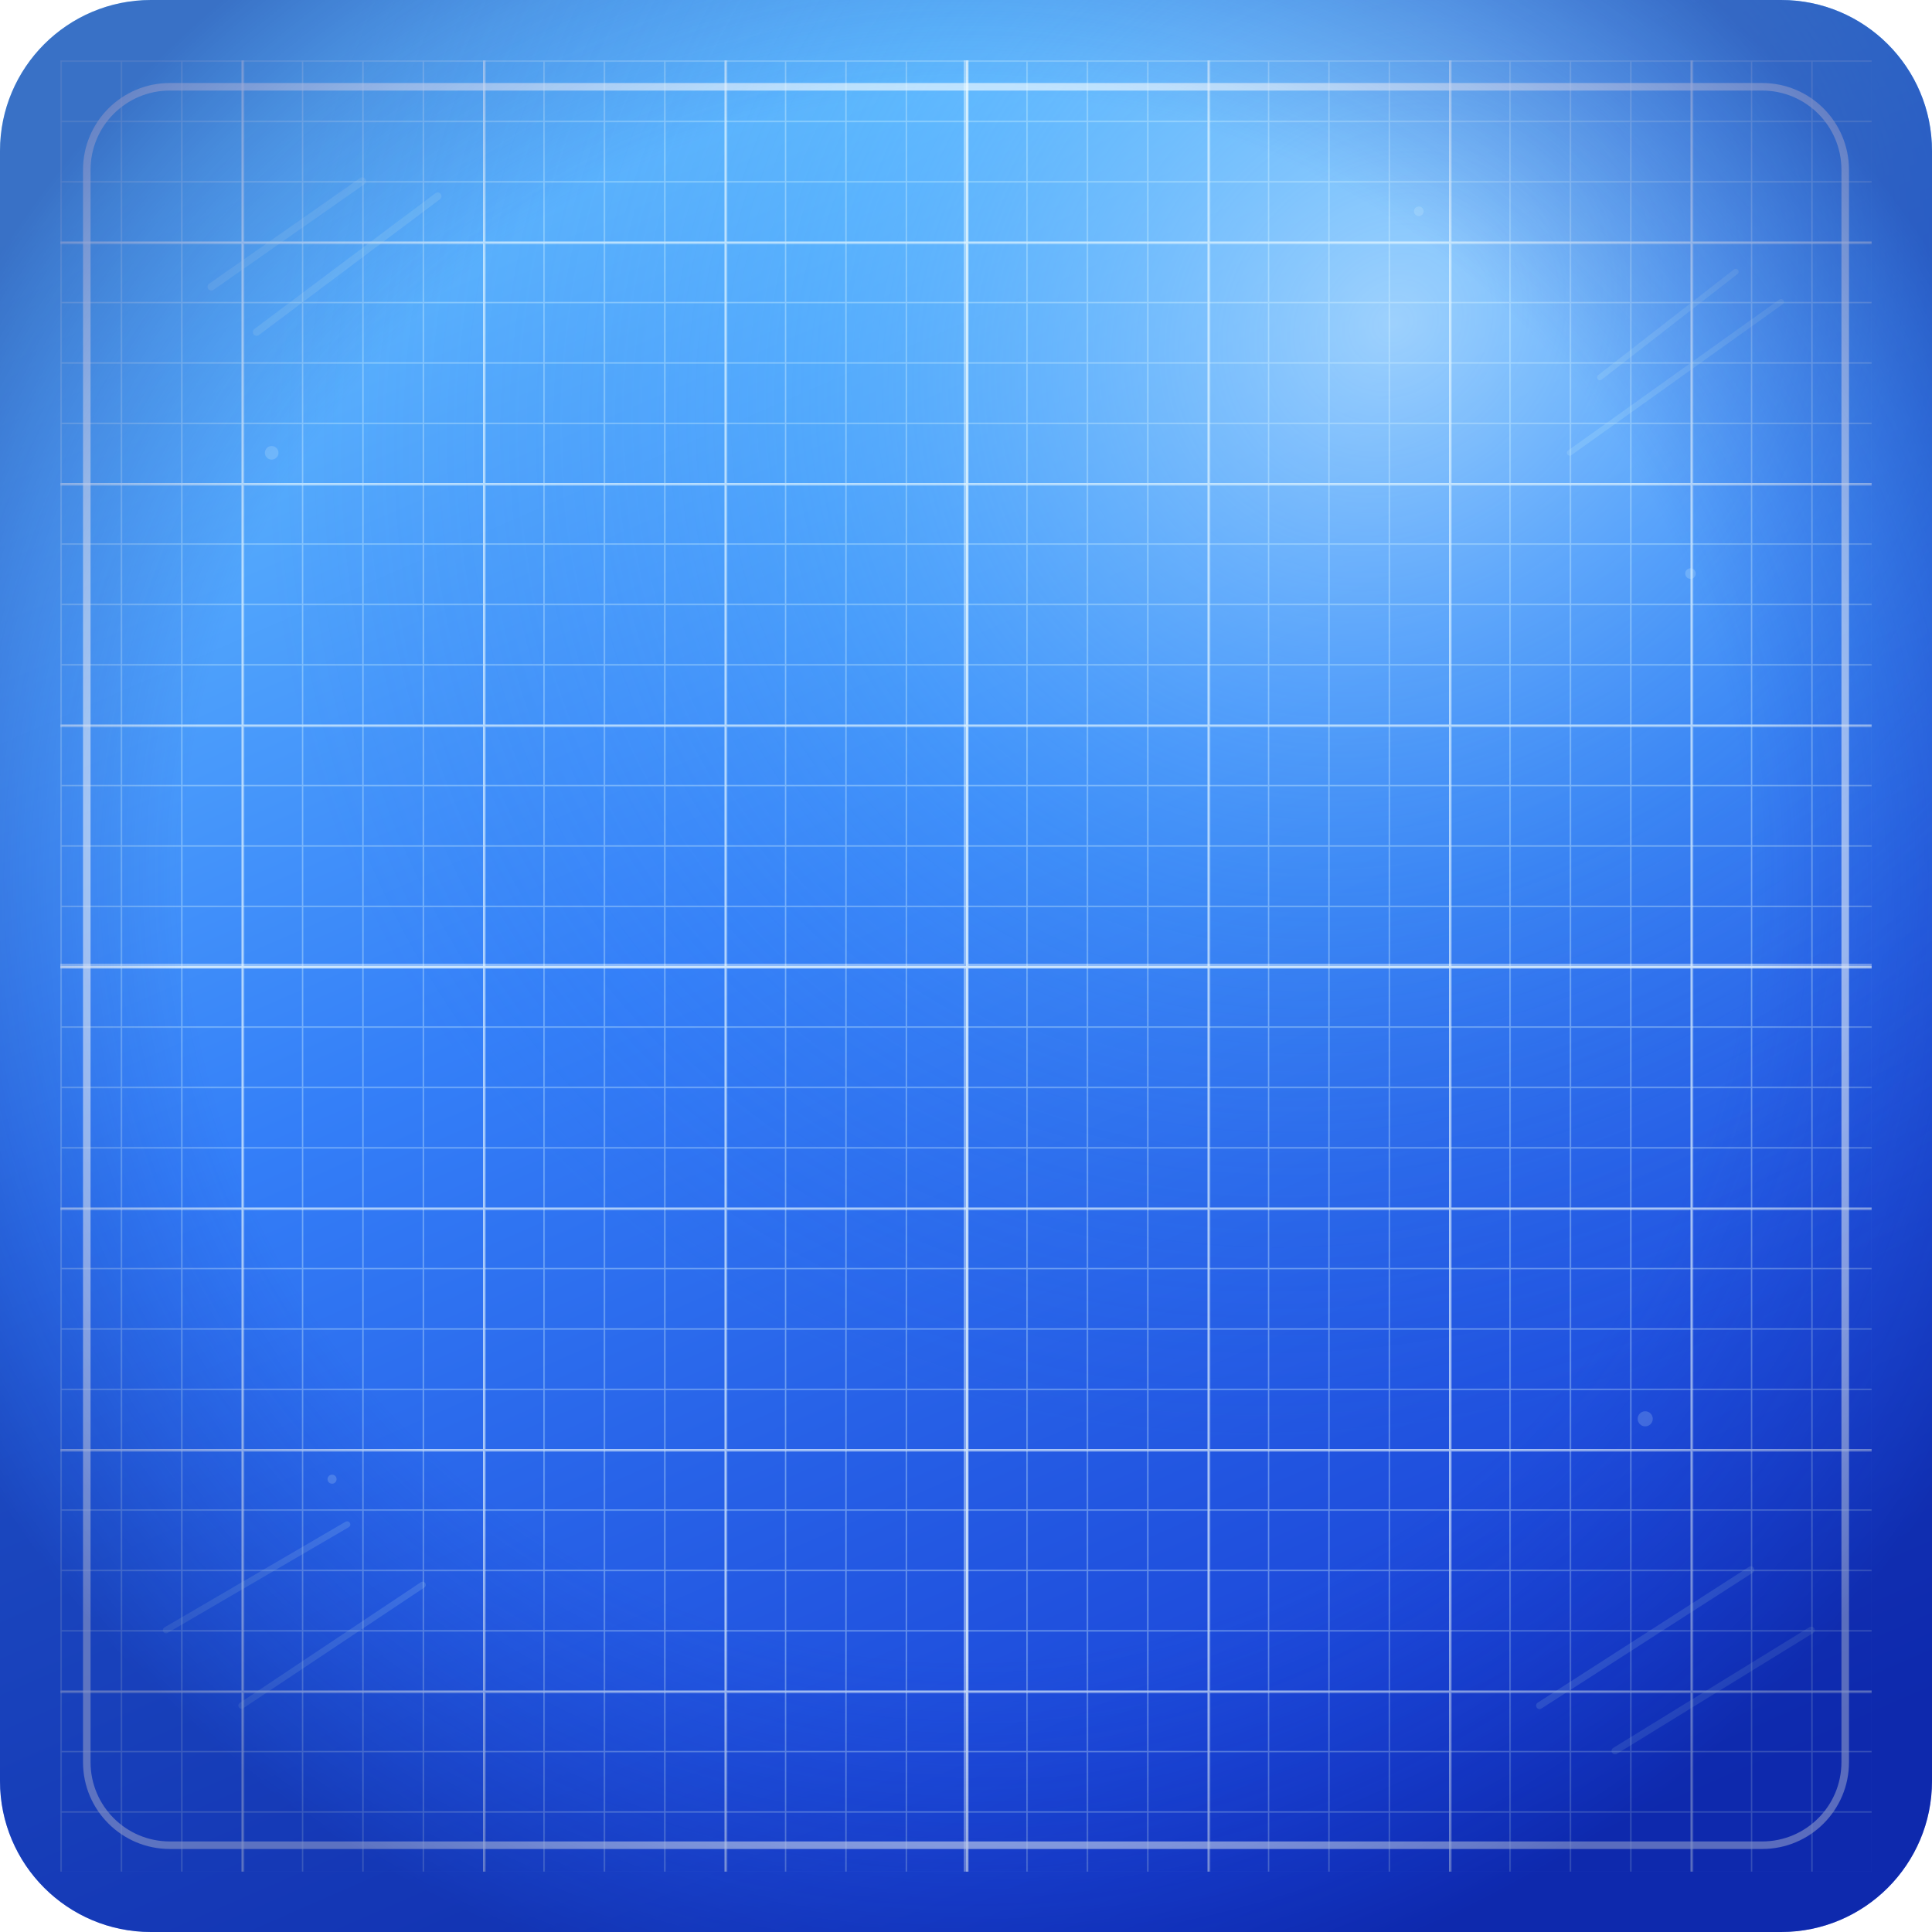
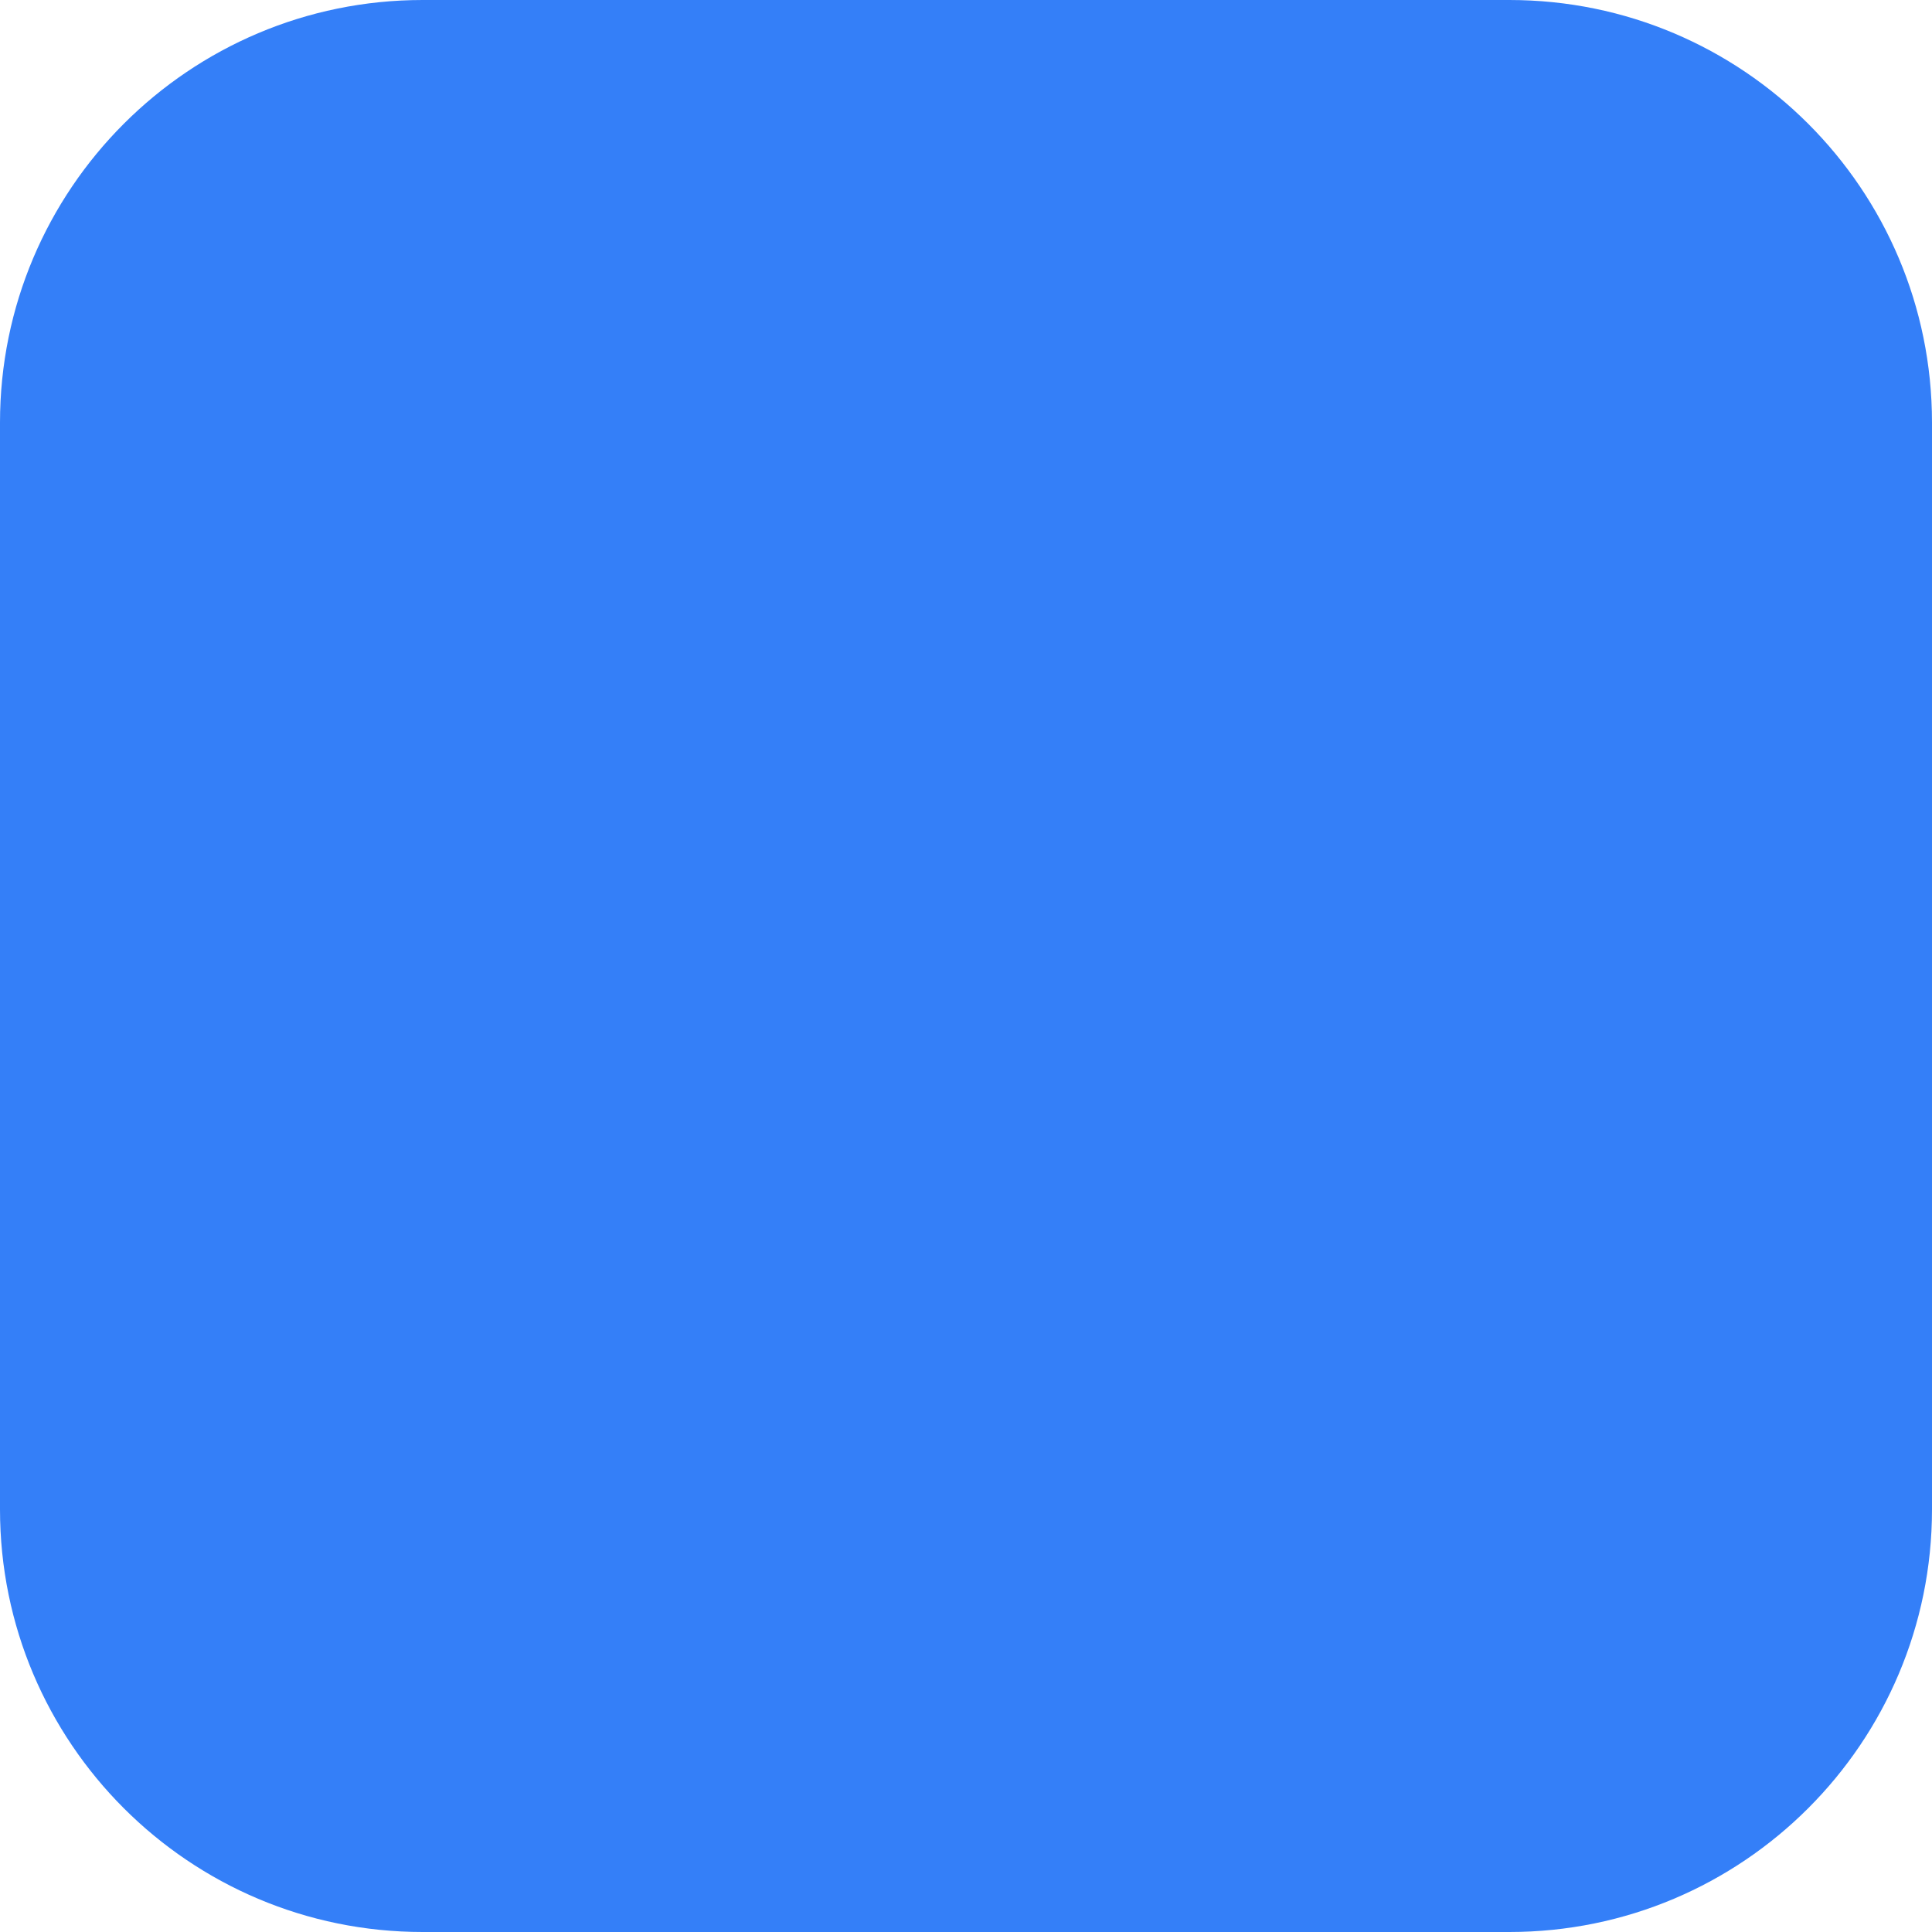
- <svg xmlns="http://www.w3.org/2000/svg" width="128" height="128" viewBox="0 0 128 128" fill="none">
-   <defs>
-     <linearGradient id="paper" x1="36" y1="0" x2="92" y2="128" gradientUnits="userSpaceOnUse">
-       <stop stop-color="#67C2FF" />
-       <stop offset="0.44" stop-color="#347FF8" />
-       <stop offset="1" stop-color="#1538D0" />
-     </linearGradient>
-     <radialGradient id="cyanGlow" cx="0" cy="0" r="1" gradientUnits="userSpaceOnUse" gradientTransform="translate(92 22) rotate(137) scale(78 70)">
-       <stop stop-color="#D4F6FF" stop-opacity="0.62" />
-       <stop offset="0.52" stop-color="#65C8FF" stop-opacity="0.24" />
-       <stop offset="1" stop-color="#276AF1" stop-opacity="0" />
-     </radialGradient>
-     <radialGradient id="edgeShade" cx="0" cy="0" r="1" gradientUnits="userSpaceOnUse" gradientTransform="translate(64 58) rotate(90) scale(77)">
-       <stop offset="0.68" stop-color="#102EBC" stop-opacity="0" />
-       <stop offset="1" stop-color="#061A88" stop-opacity="0.48" />
-     </radialGradient>
-     <pattern id="minorGrid" width="4" height="4" patternUnits="userSpaceOnUse">
-       <path d="M4 0H0V4" stroke="#D9F7FF" stroke-width="0.18" opacity="0.38" />
-     </pattern>
-     <pattern id="majorGrid" width="16" height="16" patternUnits="userSpaceOnUse">
-       <rect width="16" height="16" fill="url(#minorGrid)" />
-       <path d="M16 0H0V16" stroke="#F0FCFF" stroke-width="0.34" opacity="0.52" />
-     </pattern>
-     <clipPath id="frame">
-       <rect width="128" height="128" rx="10" />
-     </clipPath>
-   </defs>
-   <g clip-path="url(#frame)">
-     <rect width="128" height="128" fill="url(#paper)" />
-     <rect width="128" height="128" fill="url(#cyanGlow)" />
-     <rect x="4" y="4" width="120" height="120" fill="url(#majorGrid)" opacity="0.96" />
-     <path d="M64 4V124M4 64H124" stroke="#F0FCFF" stroke-width="0.3" opacity="0.46" />
-     <rect x="5.75" y="5.75" width="116.5" height="116.5" rx="5.5" stroke="#F1FCFF" stroke-width="0.5" opacity="0.66" />
-     <g stroke="#BFE9F7" stroke-linecap="round" opacity="0.2">
-       <path d="M14 19L24 12M17 22L29 13" stroke-width="0.5" />
-       <path d="M106 25L115 18M104 30L118 20" stroke-width="0.38" />
-       <path d="M11 108L23 101M16 113L28 105" stroke-width="0.42" />
-       <path d="M102 113L116 104M107 116L120 108" stroke-width="0.46" />
-     </g>
-     <g fill="#D7F4FF" opacity="0.22">
-       <circle cx="18" cy="30" r="0.45" />
-       <circle cx="112" cy="38" r="0.35" />
-       <circle cx="22" cy="98" r="0.3" />
-       <circle cx="109" cy="94" r="0.5" />
-       <circle cx="94" cy="14" r="0.32" />
-     </g>
-     <rect width="128" height="128" fill="url(#edgeShade)" />
-   </g>
+ <svg xmlns="http://www.w3.org/2000/svg" width="128" height="128" viewBox="0 0 128 128">
+   <rect width="128" height="128" rx="28" fill="#347FF8" />
</svg>
